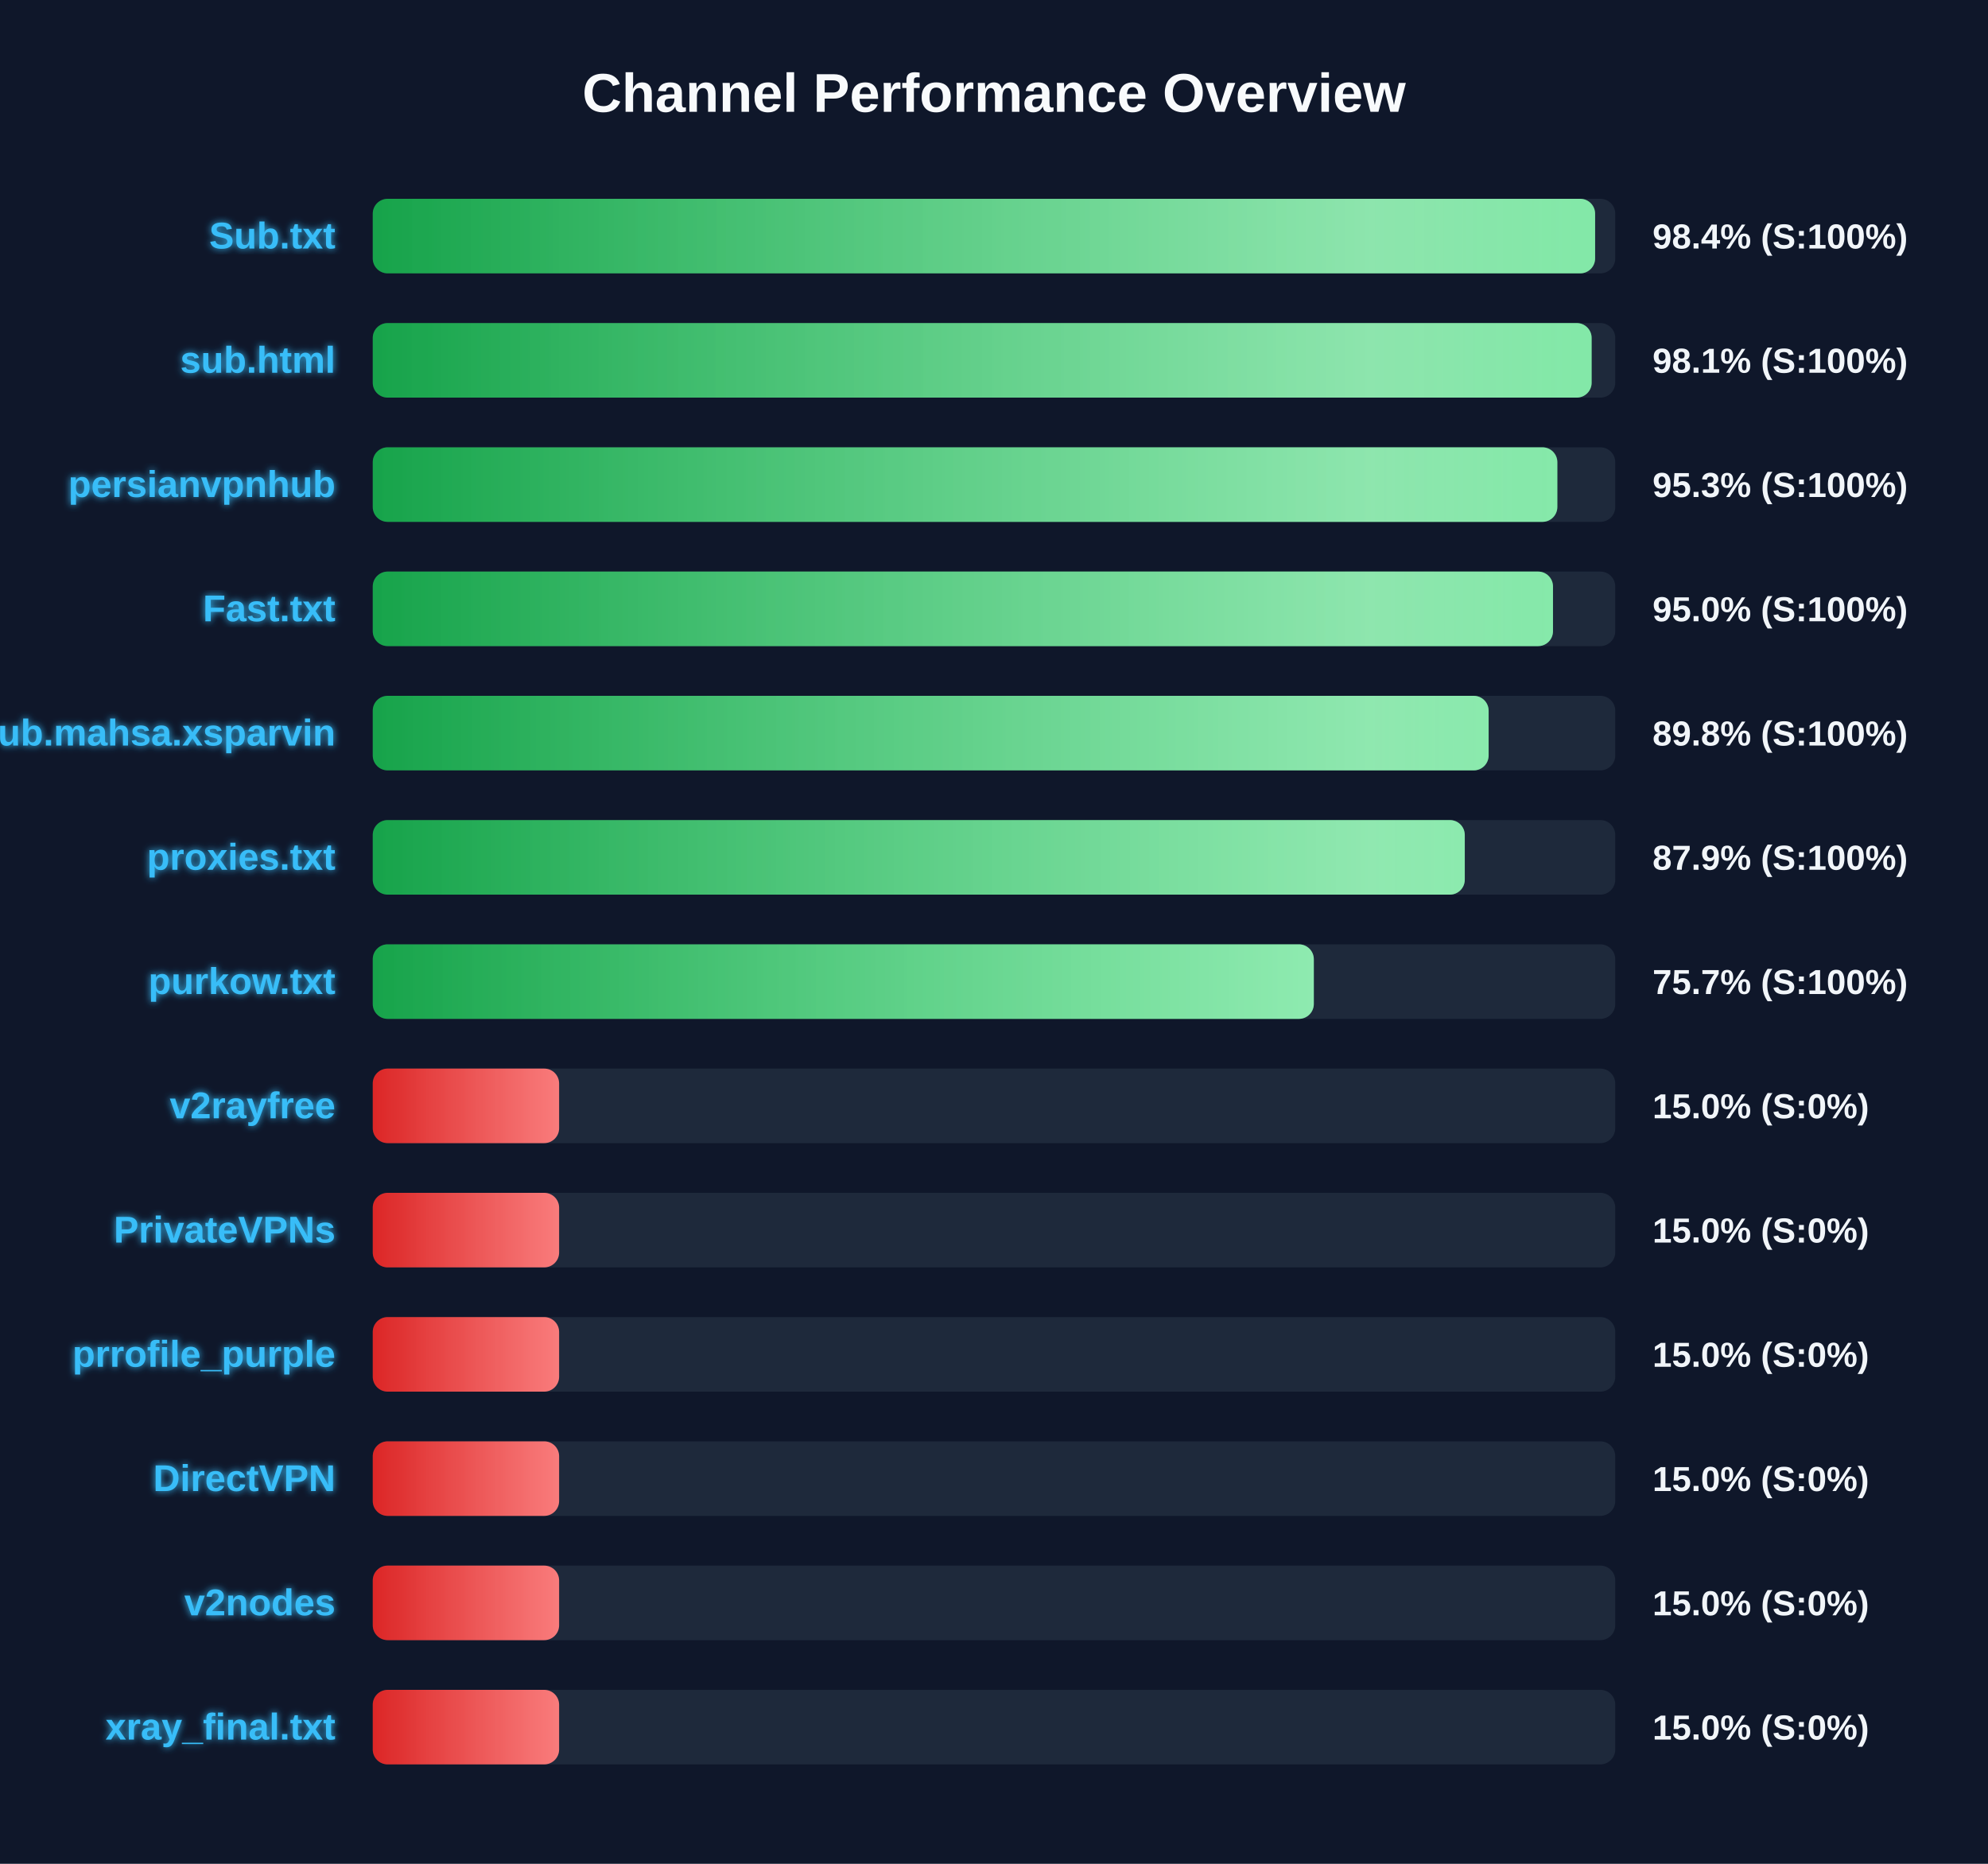
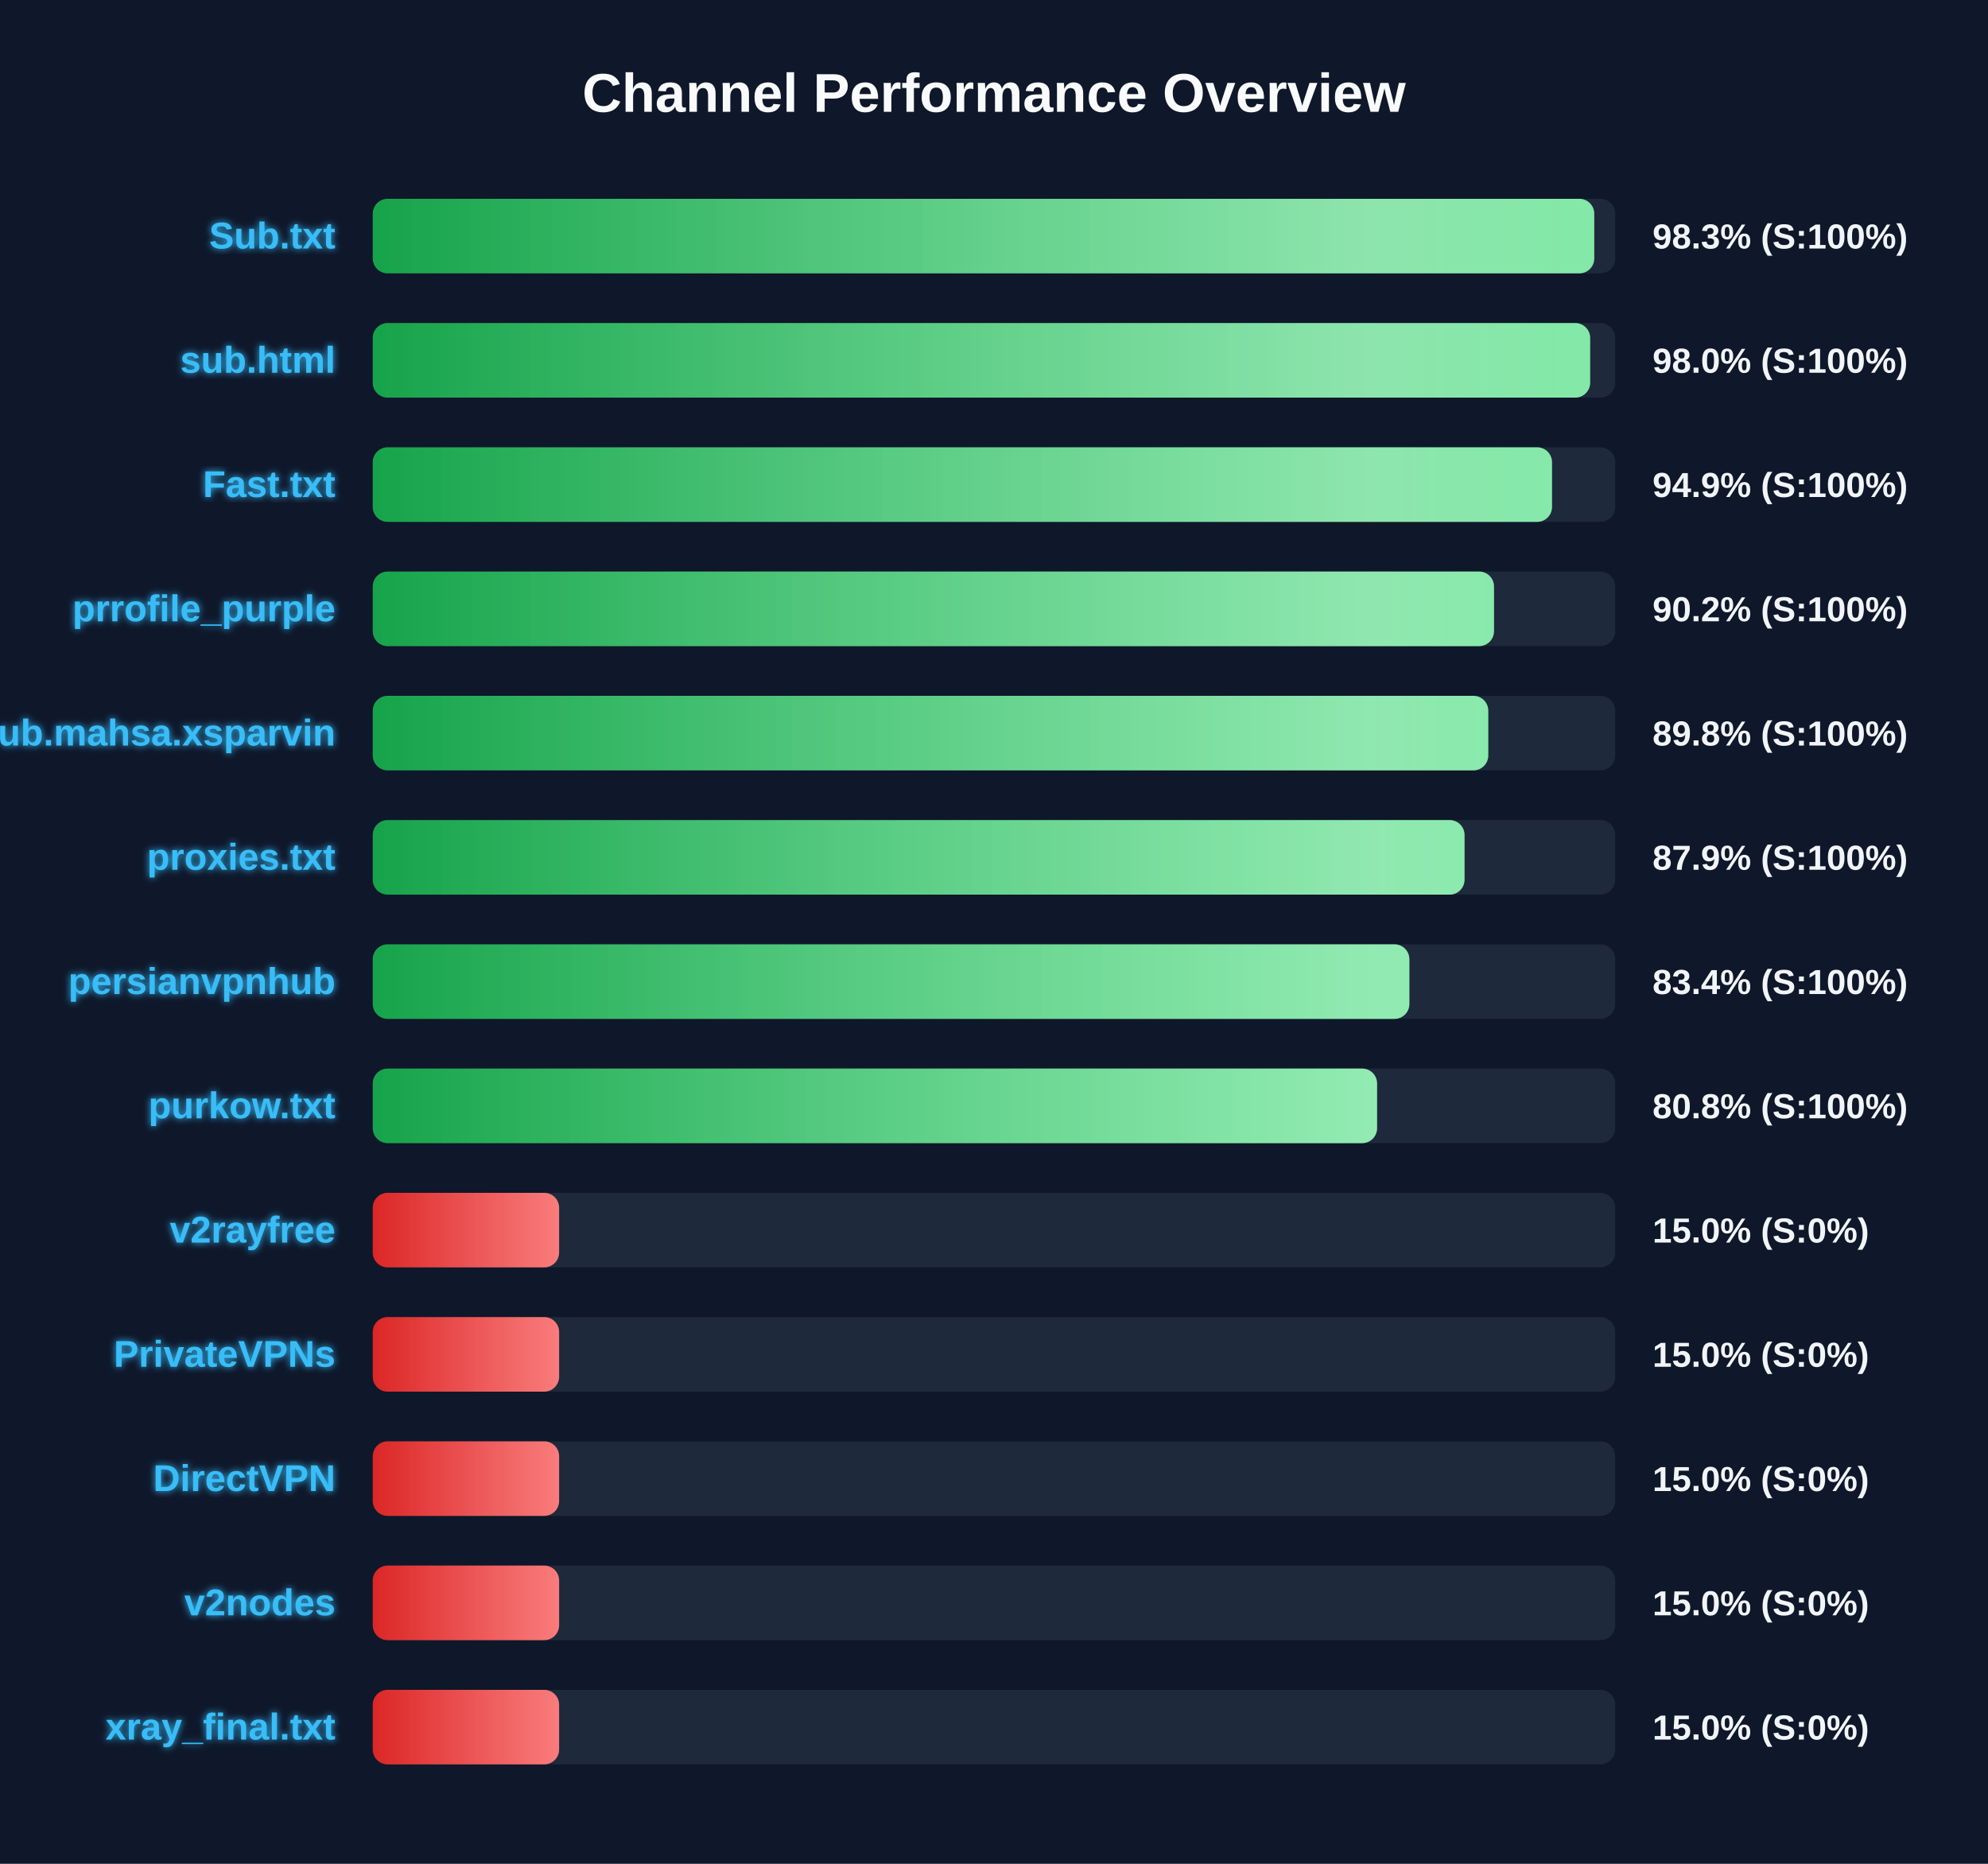
<svg xmlns="http://www.w3.org/2000/svg" width="800" height="750" version="1.1">
  <defs>
    <linearGradient id="grad-green" x1="0%" y1="0%" x2="100%" y2="0%">
      <stop offset="0%" stop-color="#16a34a" />
      <stop offset="100%" stop-color="#4ade80" />
    </linearGradient>
    <linearGradient id="grad-yellow" x1="0%" y1="0%" x2="100%" y2="0%">
      <stop offset="0%" stop-color="#ca8a04" />
      <stop offset="100%" stop-color="#fde047" />
    </linearGradient>
    <linearGradient id="grad-red" x1="0%" y1="0%" x2="100%" y2="0%">
      <stop offset="0%" stop-color="#dc2626" />
      <stop offset="100%" stop-color="#f87171" />
    </linearGradient>
    <linearGradient id="shimmer" x1="0%" y1="0%" x2="100%" y2="0%">
      <stop offset="0%" stop-color="rgba(255,255,255,0)" />
      <stop offset="50%" stop-color="rgba(255,255,255,0.4)" />
      <stop offset="100%" stop-color="rgba(255,255,255,0)" />
    </linearGradient>
    <filter id="glow" x="-20%" y="-20%" width="140%" height="140%">
      <feGaussianBlur stdDeviation="1.5" result="blur" />
      <feComposite in="SourceGraphic" in2="blur" operator="over" />
    </filter>
  </defs>
  <style>
        .bg-rect { fill: #0f172a; }
        .title { font: bold 22px 'Segoe UI', Arial, sans-serif; fill: #f8fafc; }
        .row { font: bold 15px 'Segoe UI', Arial, sans-serif; fill: #38bdf8; filter: url(#glow); }
        .score { font: bold 14px 'Segoe UI', Arial, sans-serif; fill: #f1f5f9; }
        @keyframes shimmer-anim {
            0% { transform: translateX(-100%); }
            100% { transform: translateX(200%); }
        }
        .shimmer-rect {
            animation: shimmer-anim 2.5s infinite linear;
        }
    </style>
  <rect width="100%" height="100%" class="bg-rect" />
  <text x="400" y="45" text-anchor="middle" class="title">Channel Performance Overview</text>
  <rect x="150" y="80" width="500" height="30" fill="#1e293b" rx="6" />
  <clipPath id="clip-0">
-     <rect x="150" y="80" width="491.9" height="30" rx="6" />
+     <rect x="150" y="80" width="491.55" height="30" rx="6" />
  </clipPath>
-   <rect x="150" y="80" width="491.9" height="30" fill="url(#grad-green)" rx="6" />
+   <rect x="150" y="80" width="491.55" height="30" fill="url(#grad-green)" rx="6" />
  <g clip-path="url(#clip-0)">
    <rect x="150" y="80" width="100%" height="30" fill="url(#shimmer)" class="shimmer-rect" />
  </g>
  <text x="135" y="100" text-anchor="end" class="row">Sub.txt</text>
-   <text x="665" y="100" text-anchor="start" class="score">98.4% (S:100%)</text>
+   <text x="665" y="100" text-anchor="start" class="score">98.3% (S:100%)</text>
  <rect x="150" y="130" width="500" height="30" fill="#1e293b" rx="6" />
  <clipPath id="clip-1">
-     <rect x="150" y="130" width="490.5" height="30" rx="6" />
+     <rect x="150" y="130" width="489.9" height="30" rx="6" />
  </clipPath>
-   <rect x="150" y="130" width="490.5" height="30" fill="url(#grad-green)" rx="6" />
+   <rect x="150" y="130" width="489.9" height="30" fill="url(#grad-green)" rx="6" />
  <g clip-path="url(#clip-1)">
    <rect x="150" y="130" width="100%" height="30" fill="url(#shimmer)" class="shimmer-rect" />
  </g>
  <text x="135" y="150" text-anchor="end" class="row">sub.html</text>
-   <text x="665" y="150" text-anchor="start" class="score">98.1% (S:100%)</text>
+   <text x="665" y="150" text-anchor="start" class="score">98.0% (S:100%)</text>
  <rect x="150" y="180" width="500" height="30" fill="#1e293b" rx="6" />
  <clipPath id="clip-2">
-     <rect x="150" y="180" width="476.7" height="30" rx="6" />
+     <rect x="150" y="180" width="474.55" height="30" rx="6" />
  </clipPath>
-   <rect x="150" y="180" width="476.7" height="30" fill="url(#grad-green)" rx="6" />
+   <rect x="150" y="180" width="474.55" height="30" fill="url(#grad-green)" rx="6" />
  <g clip-path="url(#clip-2)">
    <rect x="150" y="180" width="100%" height="30" fill="url(#shimmer)" class="shimmer-rect" />
  </g>
-   <text x="135" y="200" text-anchor="end" class="row">persianvpnhub</text>
-   <text x="665" y="200" text-anchor="start" class="score">95.3% (S:100%)</text>
+   <text x="135" y="200" text-anchor="end" class="row">Fast.txt</text>
+   <text x="665" y="200" text-anchor="start" class="score">94.9% (S:100%)</text>
  <rect x="150" y="230" width="500" height="30" fill="#1e293b" rx="6" />
  <clipPath id="clip-3">
-     <rect x="150" y="230" width="474.95" height="30" rx="6" />
+     <rect x="150" y="230" width="451.2" height="30" rx="6" />
  </clipPath>
-   <rect x="150" y="230" width="474.95" height="30" fill="url(#grad-green)" rx="6" />
+   <rect x="150" y="230" width="451.2" height="30" fill="url(#grad-green)" rx="6" />
  <g clip-path="url(#clip-3)">
    <rect x="150" y="230" width="100%" height="30" fill="url(#shimmer)" class="shimmer-rect" />
  </g>
-   <text x="135" y="250" text-anchor="end" class="row">Fast.txt</text>
-   <text x="665" y="250" text-anchor="start" class="score">95.0% (S:100%)</text>
+   <text x="135" y="250" text-anchor="end" class="row">prrofile_purple</text>
+   <text x="665" y="250" text-anchor="start" class="score">90.2% (S:100%)</text>
  <rect x="150" y="280" width="500" height="30" fill="#1e293b" rx="6" />
  <clipPath id="clip-4">
-     <rect x="150" y="280" width="449.05" height="30" rx="6" />
+     <rect x="150" y="280" width="448.9" height="30" rx="6" />
  </clipPath>
-   <rect x="150" y="280" width="449.05" height="30" fill="url(#grad-green)" rx="6" />
+   <rect x="150" y="280" width="448.9" height="30" fill="url(#grad-green)" rx="6" />
  <g clip-path="url(#clip-4)">
    <rect x="150" y="280" width="100%" height="30" fill="url(#shimmer)" class="shimmer-rect" />
  </g>
  <text x="135" y="300" text-anchor="end" class="row">Sub.mahsa.xsparvin</text>
  <text x="665" y="300" text-anchor="start" class="score">89.8% (S:100%)</text>
  <rect x="150" y="330" width="500" height="30" fill="#1e293b" rx="6" />
  <clipPath id="clip-5">
-     <rect x="150" y="330" width="439.45" height="30" rx="6" />
+     <rect x="150" y="330" width="439.35" height="30" rx="6" />
  </clipPath>
-   <rect x="150" y="330" width="439.45" height="30" fill="url(#grad-green)" rx="6" />
+   <rect x="150" y="330" width="439.35" height="30" fill="url(#grad-green)" rx="6" />
  <g clip-path="url(#clip-5)">
    <rect x="150" y="330" width="100%" height="30" fill="url(#shimmer)" class="shimmer-rect" />
  </g>
  <text x="135" y="350" text-anchor="end" class="row">proxies.txt</text>
  <text x="665" y="350" text-anchor="start" class="score">87.9% (S:100%)</text>
  <rect x="150" y="380" width="500" height="30" fill="#1e293b" rx="6" />
  <clipPath id="clip-6">
-     <rect x="150" y="380" width="378.7" height="30" rx="6" />
+     <rect x="150" y="380" width="417.15" height="30" rx="6" />
  </clipPath>
-   <rect x="150" y="380" width="378.7" height="30" fill="url(#grad-green)" rx="6" />
+   <rect x="150" y="380" width="417.15" height="30" fill="url(#grad-green)" rx="6" />
  <g clip-path="url(#clip-6)">
    <rect x="150" y="380" width="100%" height="30" fill="url(#shimmer)" class="shimmer-rect" />
  </g>
-   <text x="135" y="400" text-anchor="end" class="row">purkow.txt</text>
-   <text x="665" y="400" text-anchor="start" class="score">75.7% (S:100%)</text>
+   <text x="135" y="400" text-anchor="end" class="row">persianvpnhub</text>
+   <text x="665" y="400" text-anchor="start" class="score">83.4% (S:100%)</text>
  <rect x="150" y="430" width="500" height="30" fill="#1e293b" rx="6" />
  <clipPath id="clip-7">
-     <rect x="150" y="430" width="75.0" height="30" rx="6" />
+     <rect x="150" y="430" width="404.15" height="30" rx="6" />
  </clipPath>
-   <rect x="150" y="430" width="75.0" height="30" fill="url(#grad-red)" rx="6" />
+   <rect x="150" y="430" width="404.15" height="30" fill="url(#grad-green)" rx="6" />
  <g clip-path="url(#clip-7)">
    <rect x="150" y="430" width="100%" height="30" fill="url(#shimmer)" class="shimmer-rect" />
  </g>
-   <text x="135" y="450" text-anchor="end" class="row">v2rayfree</text>
-   <text x="665" y="450" text-anchor="start" class="score">15.0% (S:0%)</text>
+   <text x="135" y="450" text-anchor="end" class="row">purkow.txt</text>
+   <text x="665" y="450" text-anchor="start" class="score">80.8% (S:100%)</text>
  <rect x="150" y="480" width="500" height="30" fill="#1e293b" rx="6" />
  <clipPath id="clip-8">
    <rect x="150" y="480" width="75.0" height="30" rx="6" />
  </clipPath>
  <rect x="150" y="480" width="75.0" height="30" fill="url(#grad-red)" rx="6" />
  <g clip-path="url(#clip-8)">
    <rect x="150" y="480" width="100%" height="30" fill="url(#shimmer)" class="shimmer-rect" />
  </g>
-   <text x="135" y="500" text-anchor="end" class="row">PrivateVPNs</text>
+   <text x="135" y="500" text-anchor="end" class="row">v2rayfree</text>
  <text x="665" y="500" text-anchor="start" class="score">15.0% (S:0%)</text>
  <rect x="150" y="530" width="500" height="30" fill="#1e293b" rx="6" />
  <clipPath id="clip-9">
    <rect x="150" y="530" width="75.0" height="30" rx="6" />
  </clipPath>
  <rect x="150" y="530" width="75.0" height="30" fill="url(#grad-red)" rx="6" />
  <g clip-path="url(#clip-9)">
    <rect x="150" y="530" width="100%" height="30" fill="url(#shimmer)" class="shimmer-rect" />
  </g>
-   <text x="135" y="550" text-anchor="end" class="row">prrofile_purple</text>
+   <text x="135" y="550" text-anchor="end" class="row">PrivateVPNs</text>
  <text x="665" y="550" text-anchor="start" class="score">15.0% (S:0%)</text>
  <rect x="150" y="580" width="500" height="30" fill="#1e293b" rx="6" />
  <clipPath id="clip-10">
    <rect x="150" y="580" width="75.0" height="30" rx="6" />
  </clipPath>
  <rect x="150" y="580" width="75.0" height="30" fill="url(#grad-red)" rx="6" />
  <g clip-path="url(#clip-10)">
    <rect x="150" y="580" width="100%" height="30" fill="url(#shimmer)" class="shimmer-rect" />
  </g>
  <text x="135" y="600" text-anchor="end" class="row">DirectVPN</text>
  <text x="665" y="600" text-anchor="start" class="score">15.0% (S:0%)</text>
  <rect x="150" y="630" width="500" height="30" fill="#1e293b" rx="6" />
  <clipPath id="clip-11">
    <rect x="150" y="630" width="75.0" height="30" rx="6" />
  </clipPath>
  <rect x="150" y="630" width="75.0" height="30" fill="url(#grad-red)" rx="6" />
  <g clip-path="url(#clip-11)">
    <rect x="150" y="630" width="100%" height="30" fill="url(#shimmer)" class="shimmer-rect" />
  </g>
  <text x="135" y="650" text-anchor="end" class="row">v2nodes</text>
  <text x="665" y="650" text-anchor="start" class="score">15.0% (S:0%)</text>
  <rect x="150" y="680" width="500" height="30" fill="#1e293b" rx="6" />
  <clipPath id="clip-12">
    <rect x="150" y="680" width="75.0" height="30" rx="6" />
  </clipPath>
  <rect x="150" y="680" width="75.0" height="30" fill="url(#grad-red)" rx="6" />
  <g clip-path="url(#clip-12)">
    <rect x="150" y="680" width="100%" height="30" fill="url(#shimmer)" class="shimmer-rect" />
  </g>
  <text x="135" y="700" text-anchor="end" class="row">xray_final.txt</text>
  <text x="665" y="700" text-anchor="start" class="score">15.0% (S:0%)</text>
</svg>
